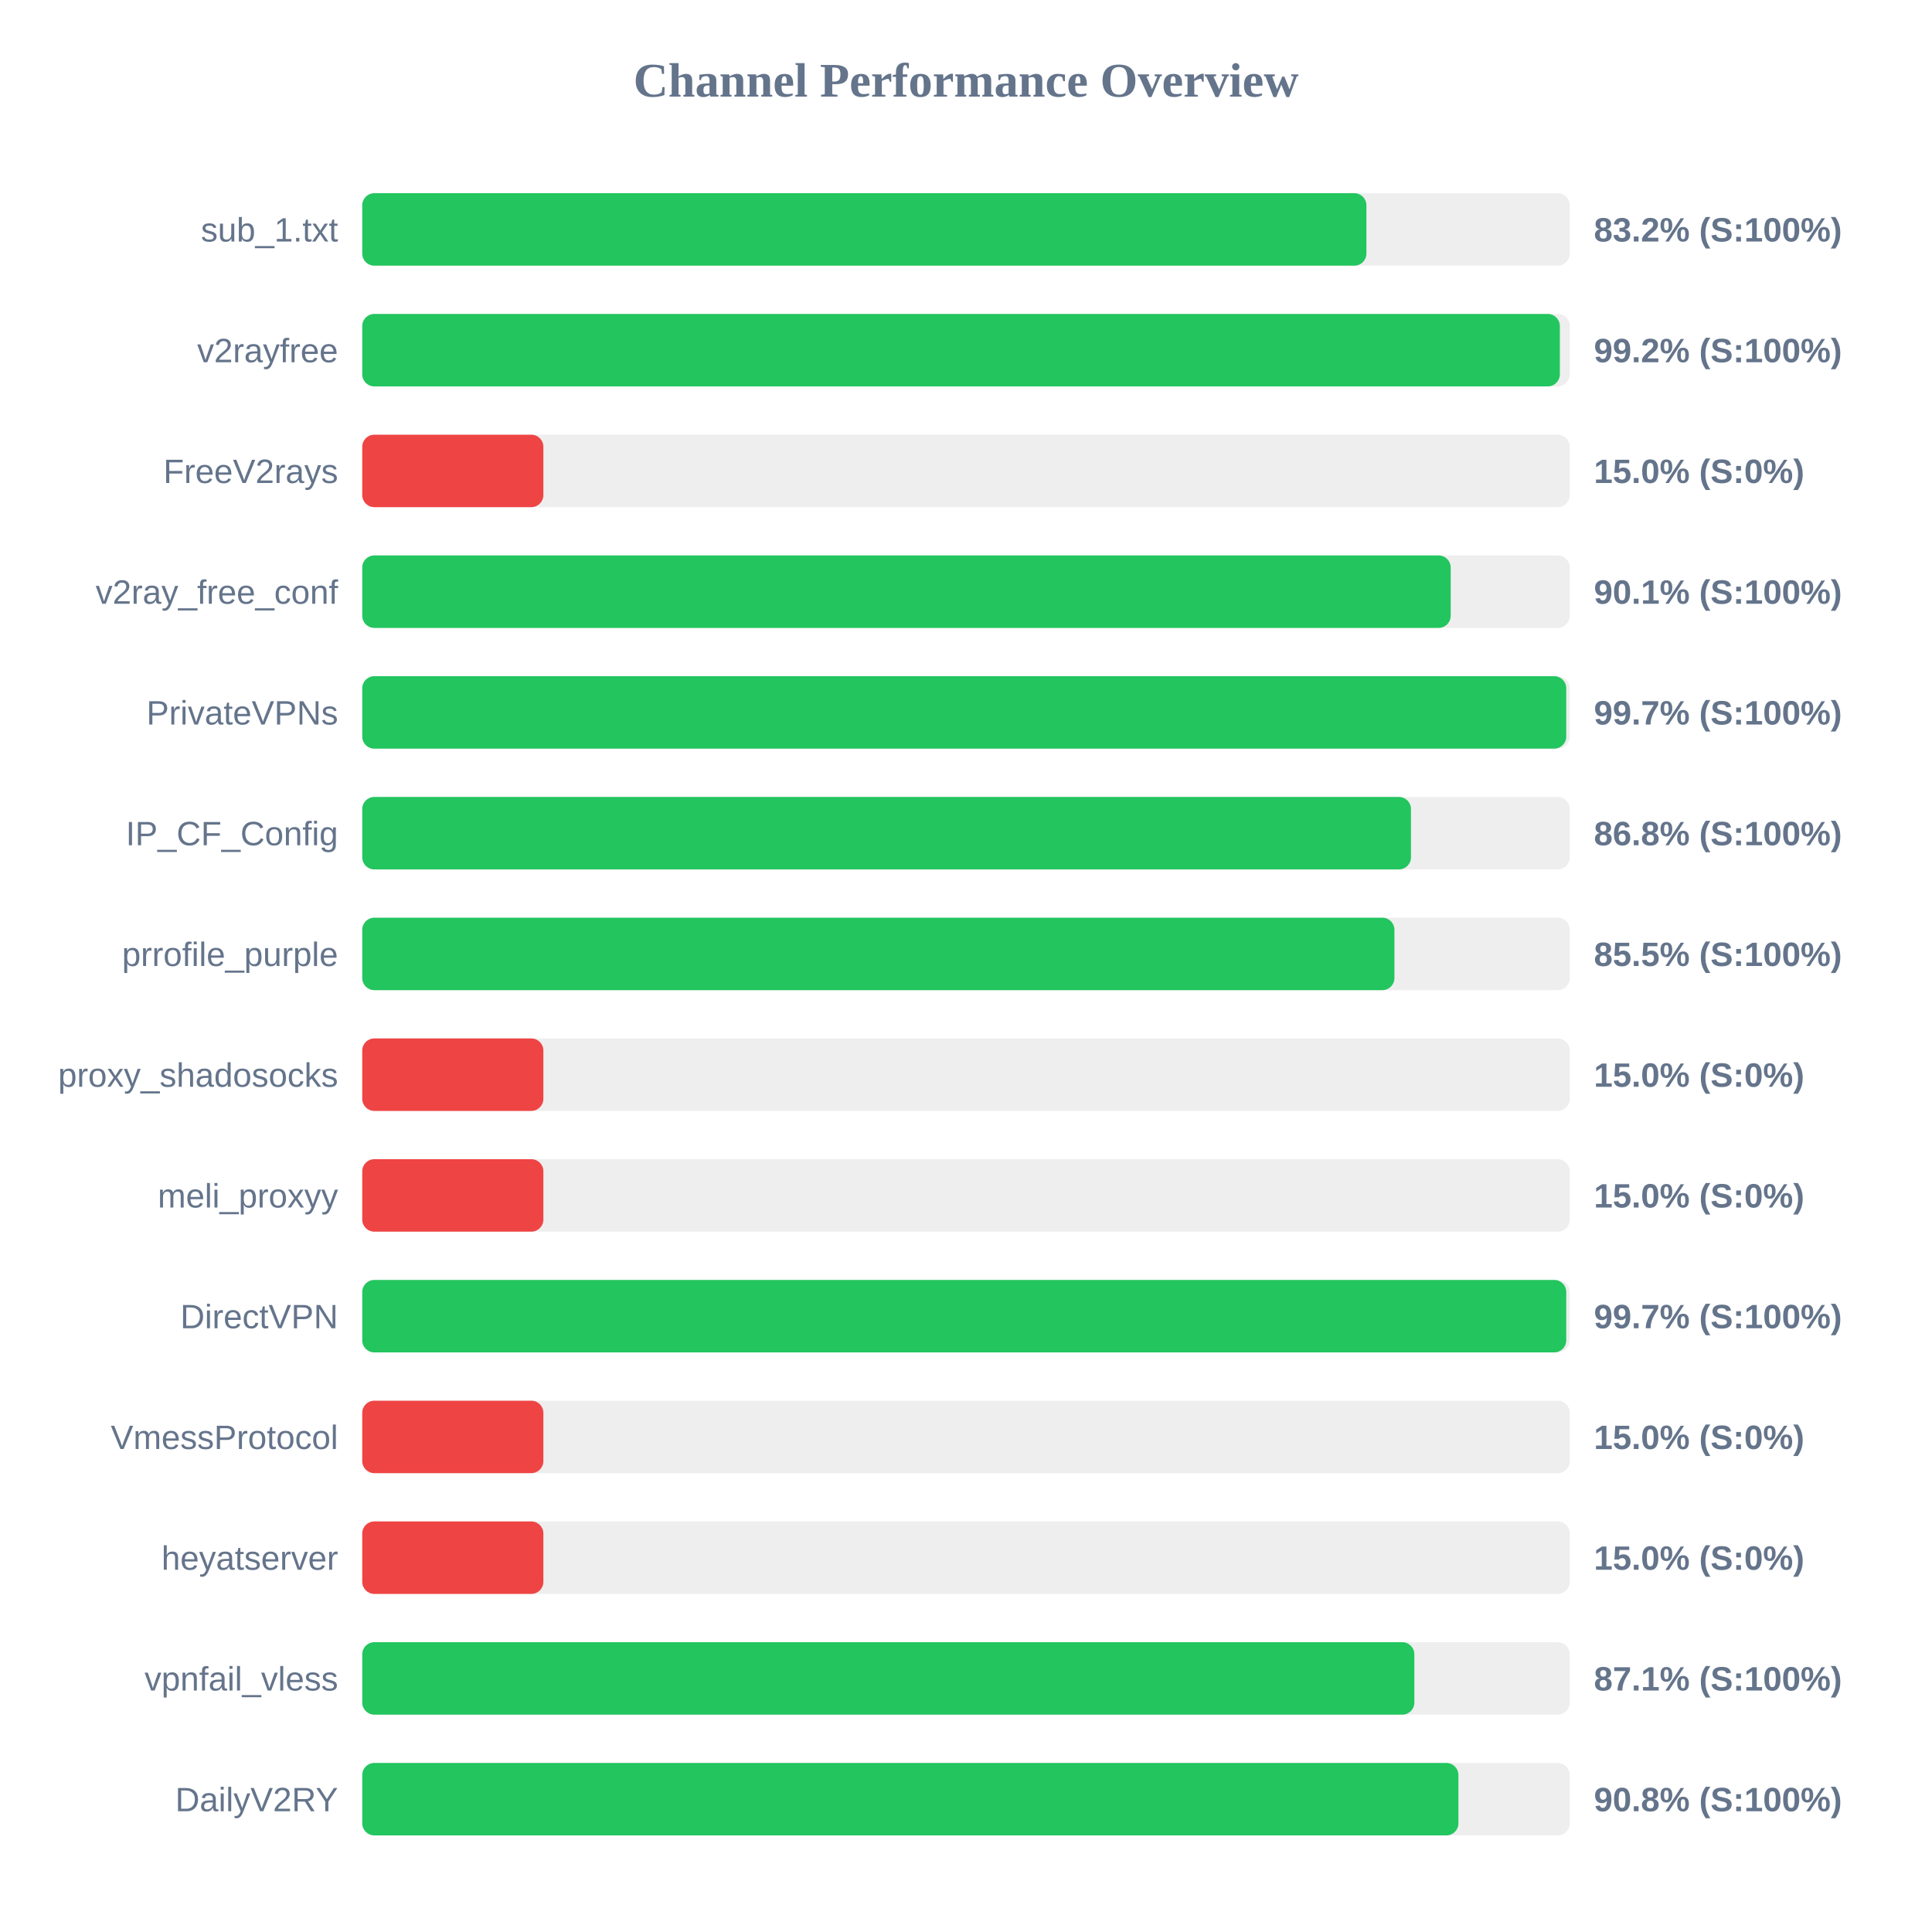
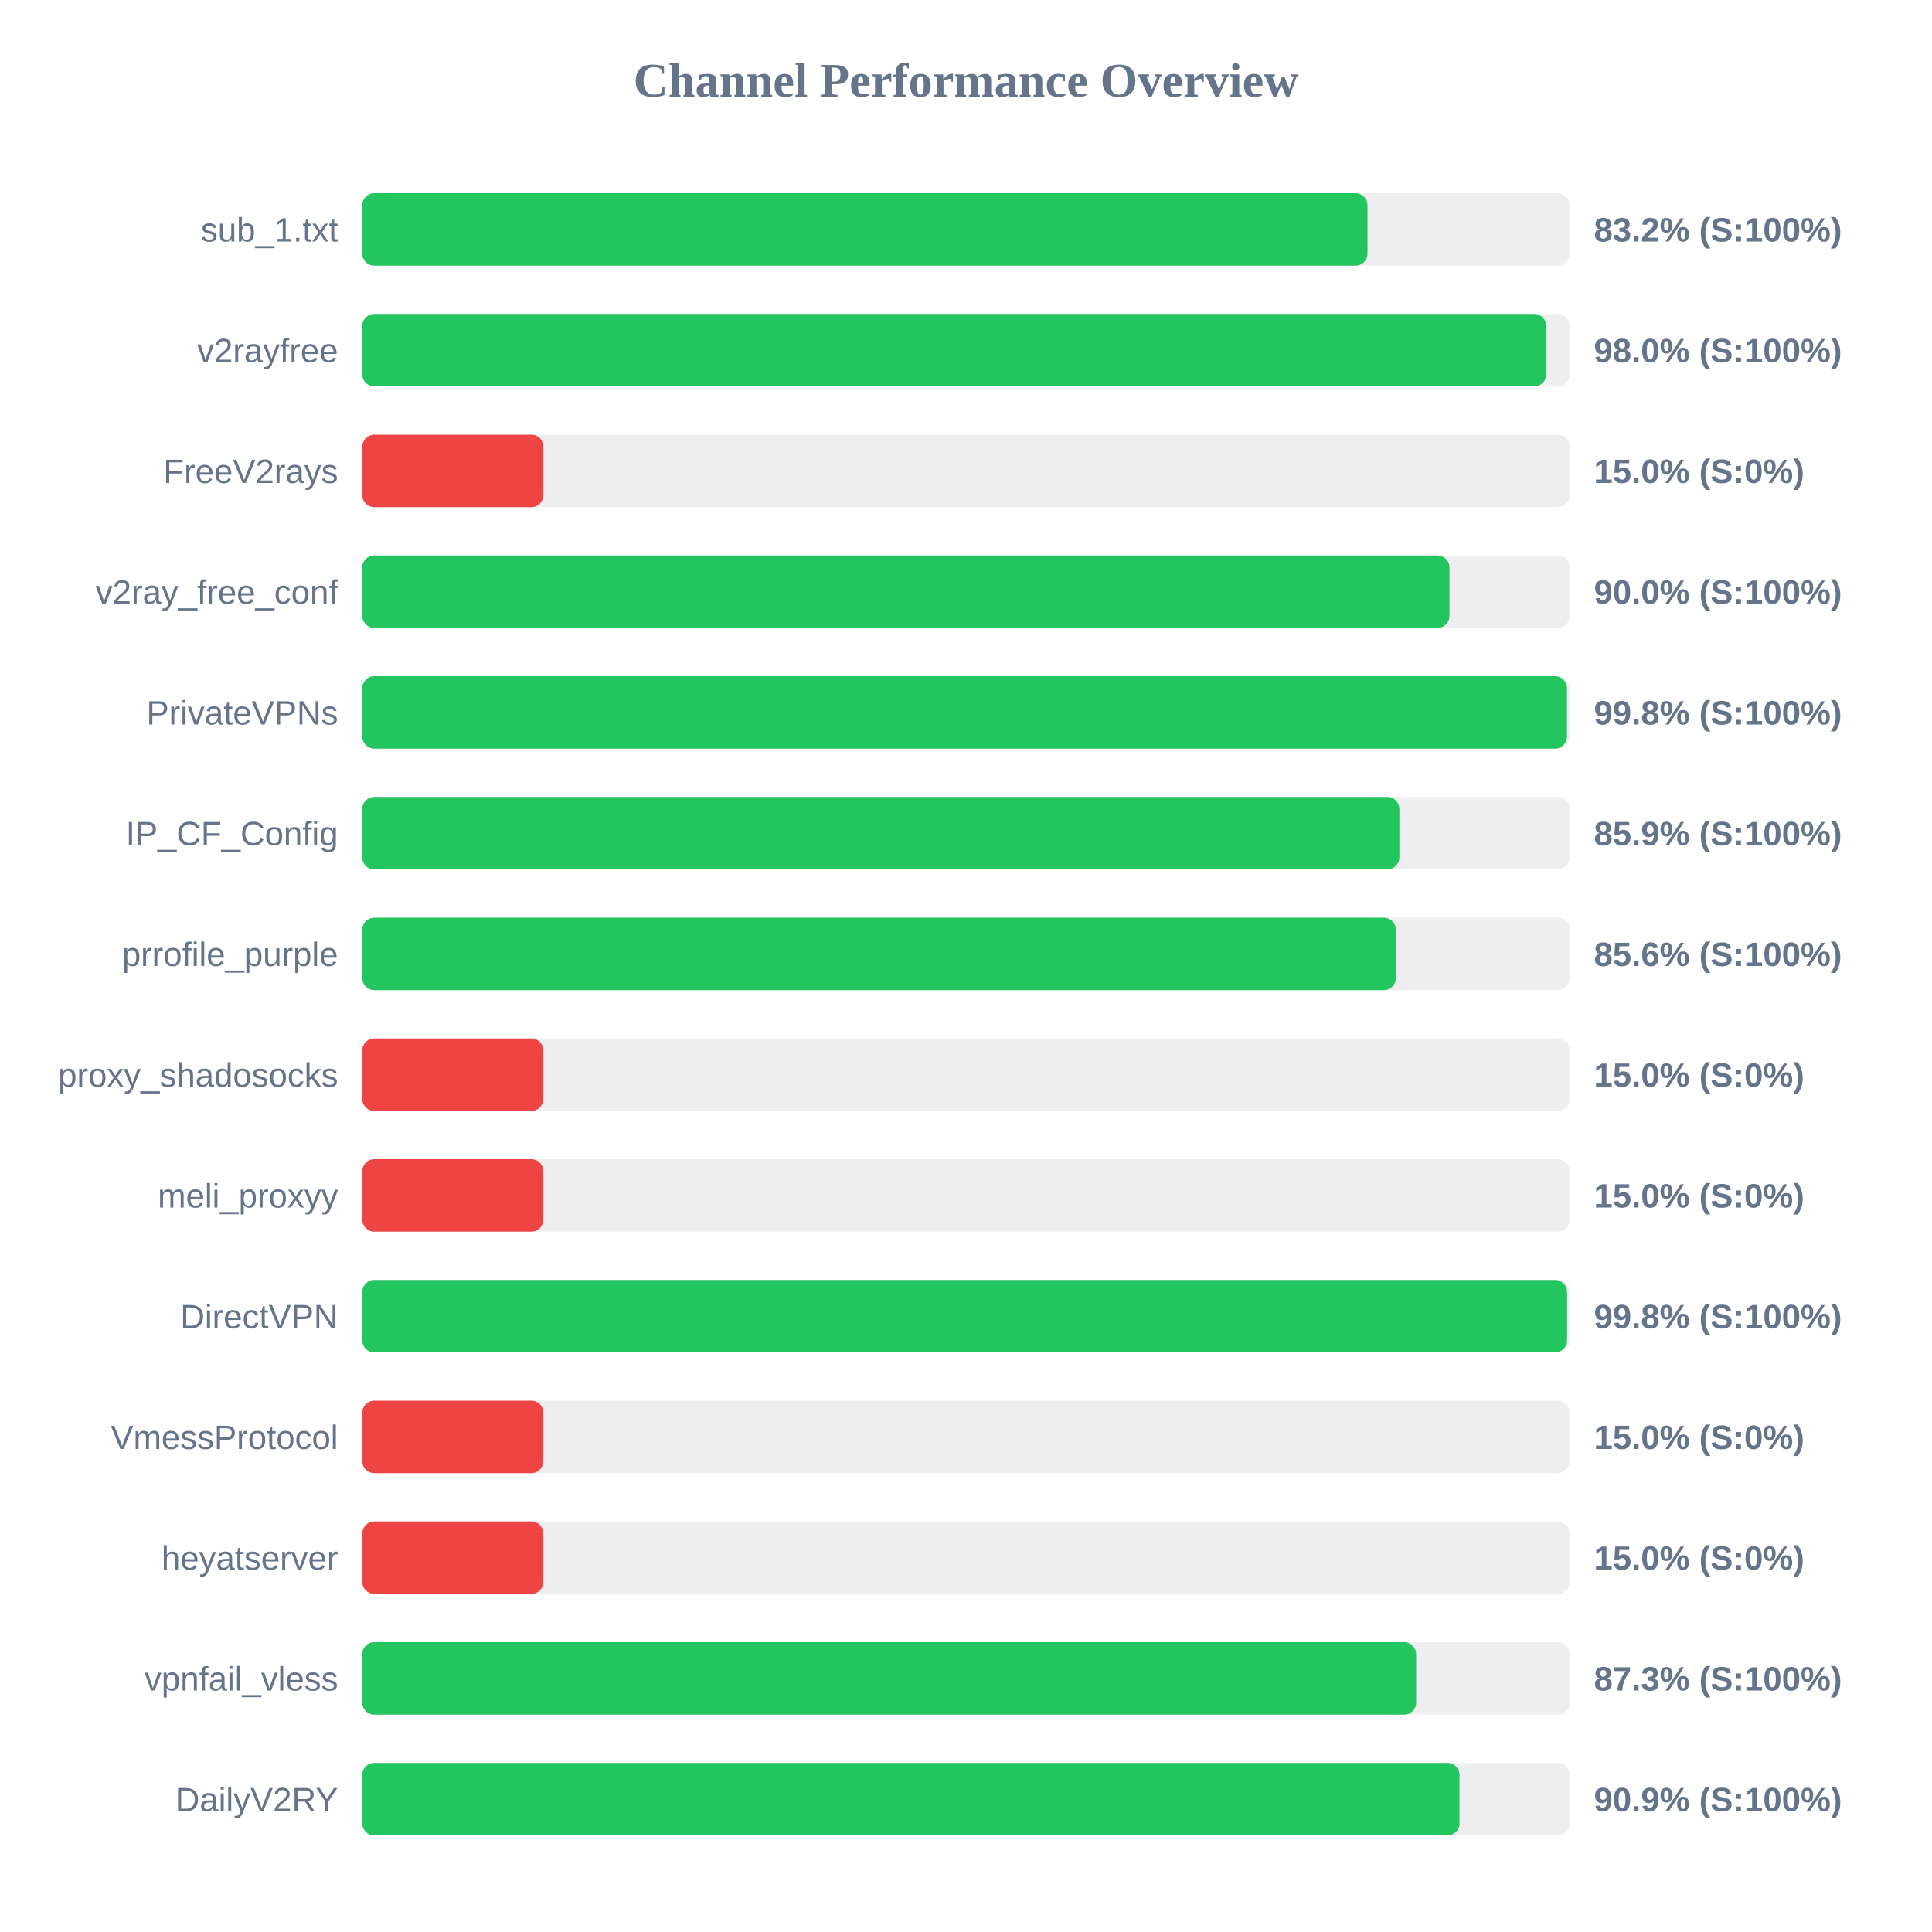
<svg xmlns="http://www.w3.org/2000/svg" width="800" height="800" version="1.1">
  <style>
        .row { font: 14px Arial; fill: #64748b; }
        .score { font: bold 14px Arial; fill: #64748b; }
    </style>
  <text x="400" y="40" text-anchor="middle" font-size="20px" font-weight="bold" fill="#64748b">Channel Performance Overview</text>
  <rect x="150" y="80" width="500" height="30" fill="#eee" rx="5" />
-   <rect x="150" y="80" width="415.8" height="30" fill="#22c55e" rx="5" />
+   <rect x="150" y="80" width="416.25" height="30" fill="#22c55e" rx="5" />
  <text x="140" y="100" text-anchor="end" class="row">sub_1.txt</text>
  <text x="660" y="100" text-anchor="start" class="score">83.2% (S:100%)</text>
  <rect x="150" y="130" width="500" height="30" fill="#eee" rx="5" />
-   <rect x="150" y="130" width="495.9" height="30" fill="#22c55e" rx="5" />
+   <rect x="150" y="130" width="490.25" height="30" fill="#22c55e" rx="5" />
  <text x="140" y="150" text-anchor="end" class="row">v2rayfree</text>
-   <text x="660" y="150" text-anchor="start" class="score">99.2% (S:100%)</text>
+   <text x="660" y="150" text-anchor="start" class="score">98.0% (S:100%)</text>
  <rect x="150" y="180" width="500" height="30" fill="#eee" rx="5" />
  <rect x="150" y="180" width="75.0" height="30" fill="#ef4444" rx="5" />
  <text x="140" y="200" text-anchor="end" class="row">FreeV2rays</text>
  <text x="660" y="200" text-anchor="start" class="score">15.0% (S:0%)</text>
  <rect x="150" y="230" width="500" height="30" fill="#eee" rx="5" />
-   <rect x="150" y="230" width="450.7" height="30" fill="#22c55e" rx="5" />
+   <rect x="150" y="230" width="450.2" height="30" fill="#22c55e" rx="5" />
  <text x="140" y="250" text-anchor="end" class="row">v2ray_free_conf</text>
-   <text x="660" y="250" text-anchor="start" class="score">90.1% (S:100%)</text>
+   <text x="660" y="250" text-anchor="start" class="score">90.0% (S:100%)</text>
  <rect x="150" y="280" width="500" height="30" fill="#eee" rx="5" />
-   <rect x="150" y="280" width="498.55" height="30" fill="#22c55e" rx="5" />
+   <rect x="150" y="280" width="498.85" height="30" fill="#22c55e" rx="5" />
  <text x="140" y="300" text-anchor="end" class="row">PrivateVPNs</text>
-   <text x="660" y="300" text-anchor="start" class="score">99.7% (S:100%)</text>
+   <text x="660" y="300" text-anchor="start" class="score">99.8% (S:100%)</text>
  <rect x="150" y="330" width="500" height="30" fill="#eee" rx="5" />
-   <rect x="150" y="330" width="434.25" height="30" fill="#22c55e" rx="5" />
+   <rect x="150" y="330" width="429.45" height="30" fill="#22c55e" rx="5" />
  <text x="140" y="350" text-anchor="end" class="row">IP_CF_Config</text>
-   <text x="660" y="350" text-anchor="start" class="score">86.8% (S:100%)</text>
+   <text x="660" y="350" text-anchor="start" class="score">85.9% (S:100%)</text>
  <rect x="150" y="380" width="500" height="30" fill="#eee" rx="5" />
-   <rect x="150" y="380" width="427.4" height="30" fill="#22c55e" rx="5" />
+   <rect x="150" y="380" width="428.0" height="30" fill="#22c55e" rx="5" />
  <text x="140" y="400" text-anchor="end" class="row">prrofile_purple</text>
-   <text x="660" y="400" text-anchor="start" class="score">85.5% (S:100%)</text>
+   <text x="660" y="400" text-anchor="start" class="score">85.6% (S:100%)</text>
  <rect x="150" y="430" width="500" height="30" fill="#eee" rx="5" />
  <rect x="150" y="430" width="75.0" height="30" fill="#ef4444" rx="5" />
  <text x="140" y="450" text-anchor="end" class="row">proxy_shadosocks</text>
  <text x="660" y="450" text-anchor="start" class="score">15.0% (S:0%)</text>
  <rect x="150" y="480" width="500" height="30" fill="#eee" rx="5" />
  <rect x="150" y="480" width="75.0" height="30" fill="#ef4444" rx="5" />
  <text x="140" y="500" text-anchor="end" class="row">meli_proxyy</text>
  <text x="660" y="500" text-anchor="start" class="score">15.0% (S:0%)</text>
  <rect x="150" y="530" width="500" height="30" fill="#eee" rx="5" />
-   <rect x="150" y="530" width="498.55" height="30" fill="#22c55e" rx="5" />
+   <rect x="150" y="530" width="498.9" height="30" fill="#22c55e" rx="5" />
  <text x="140" y="550" text-anchor="end" class="row">DirectVPN</text>
-   <text x="660" y="550" text-anchor="start" class="score">99.7% (S:100%)</text>
+   <text x="660" y="550" text-anchor="start" class="score">99.8% (S:100%)</text>
  <rect x="150" y="580" width="500" height="30" fill="#eee" rx="5" />
  <rect x="150" y="580" width="75.0" height="30" fill="#ef4444" rx="5" />
  <text x="140" y="600" text-anchor="end" class="row">VmessProtocol</text>
  <text x="660" y="600" text-anchor="start" class="score">15.0% (S:0%)</text>
  <rect x="150" y="630" width="500" height="30" fill="#eee" rx="5" />
  <rect x="150" y="630" width="75.0" height="30" fill="#ef4444" rx="5" />
  <text x="140" y="650" text-anchor="end" class="row">heyatserver</text>
  <text x="660" y="650" text-anchor="start" class="score">15.0% (S:0%)</text>
  <rect x="150" y="680" width="500" height="30" fill="#eee" rx="5" />
-   <rect x="150" y="680" width="435.65" height="30" fill="#22c55e" rx="5" />
+   <rect x="150" y="680" width="436.4" height="30" fill="#22c55e" rx="5" />
  <text x="140" y="700" text-anchor="end" class="row">vpnfail_vless</text>
-   <text x="660" y="700" text-anchor="start" class="score">87.1% (S:100%)</text>
+   <text x="660" y="700" text-anchor="start" class="score">87.3% (S:100%)</text>
  <rect x="150" y="730" width="500" height="30" fill="#eee" rx="5" />
-   <rect x="150" y="730" width="453.9" height="30" fill="#22c55e" rx="5" />
+   <rect x="150" y="730" width="454.35" height="30" fill="#22c55e" rx="5" />
  <text x="140" y="750" text-anchor="end" class="row">DailyV2RY</text>
-   <text x="660" y="750" text-anchor="start" class="score">90.8% (S:100%)</text>
+   <text x="660" y="750" text-anchor="start" class="score">90.9% (S:100%)</text>
</svg>
